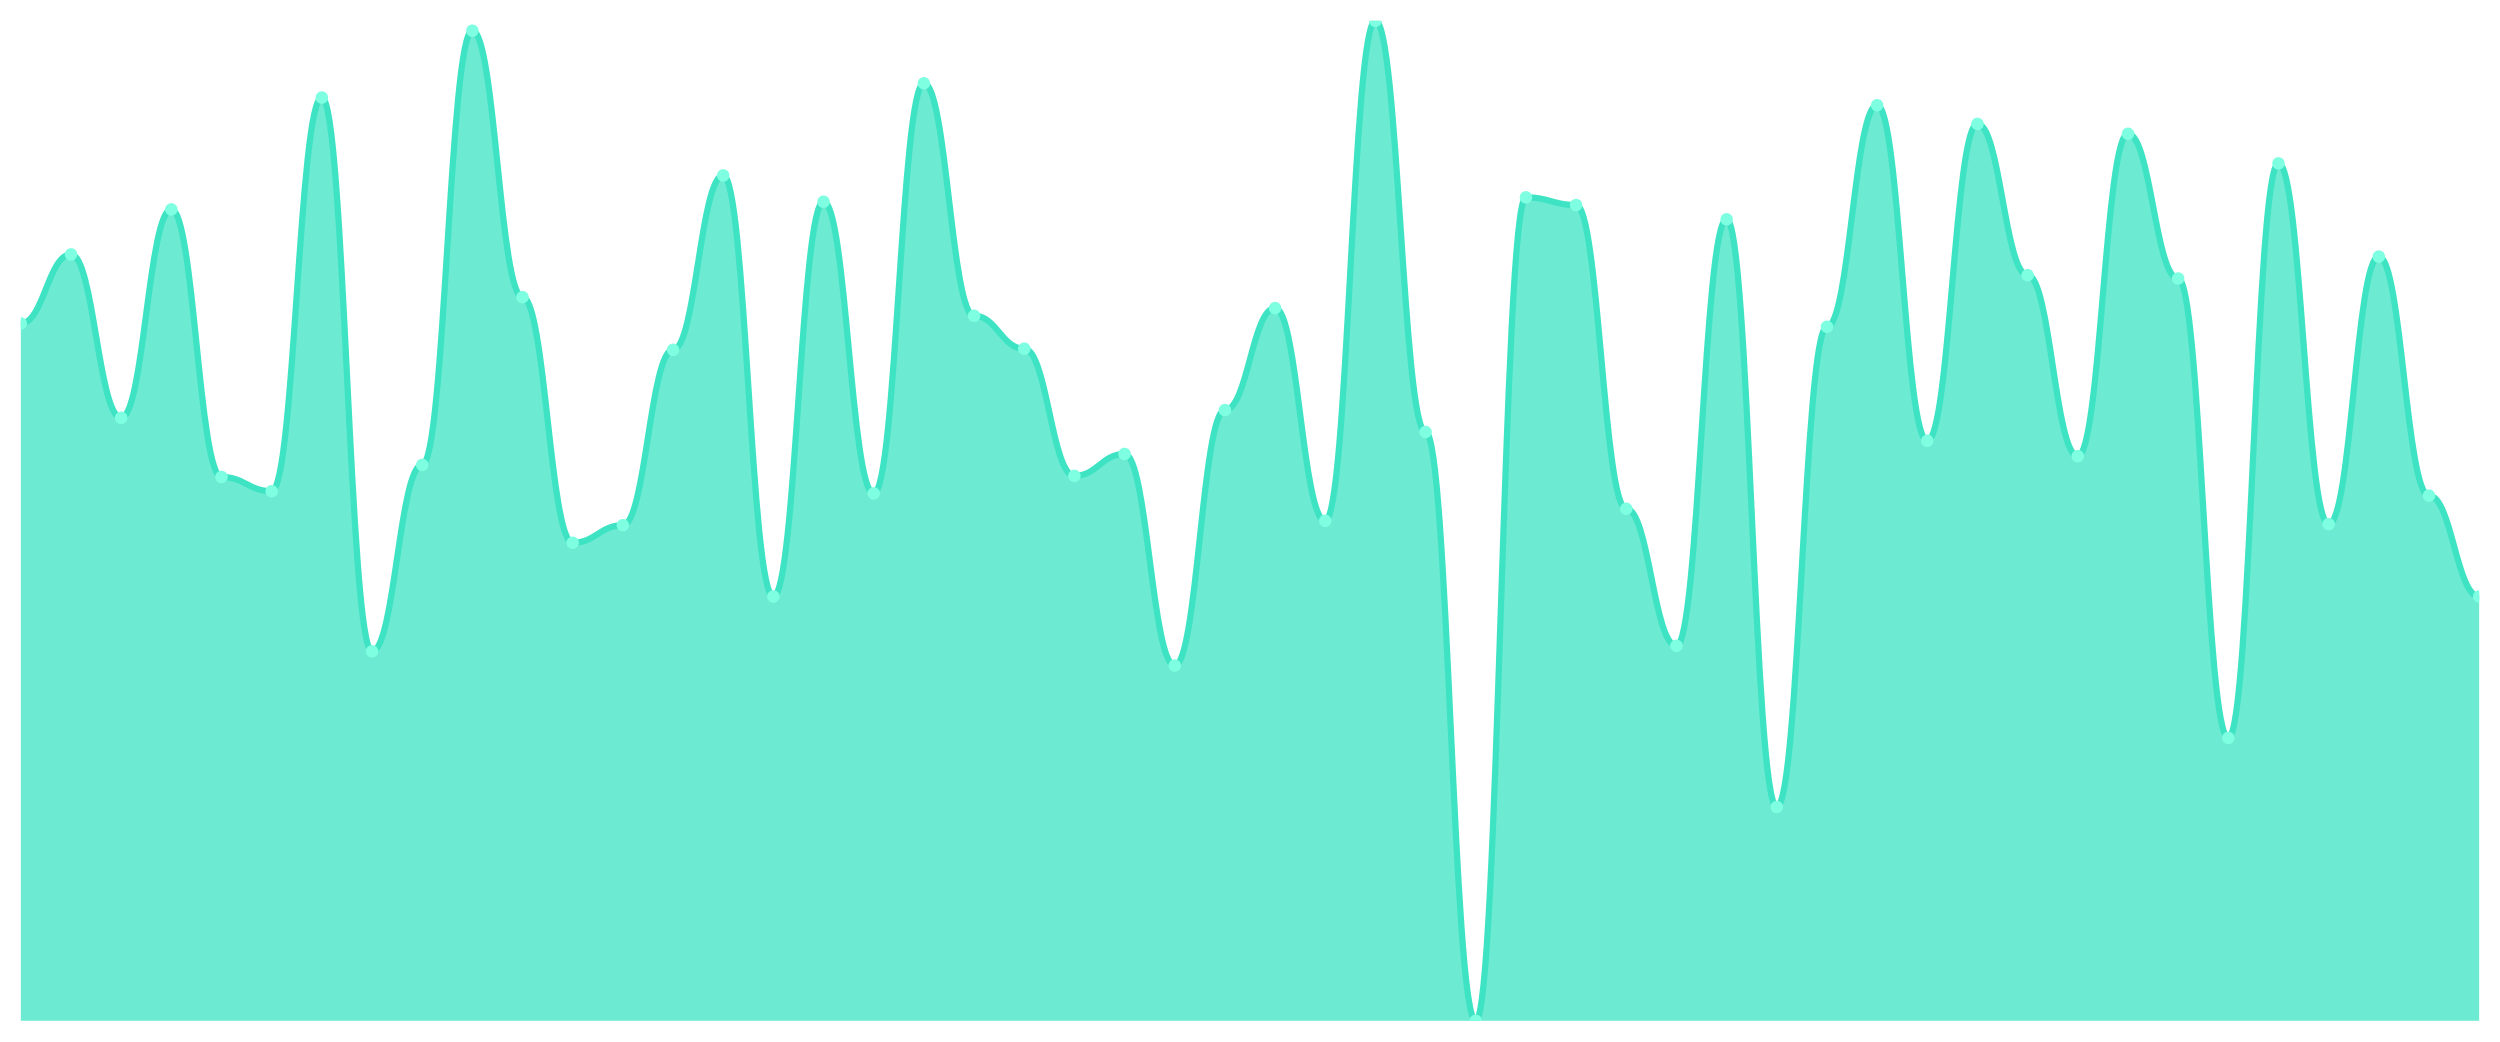
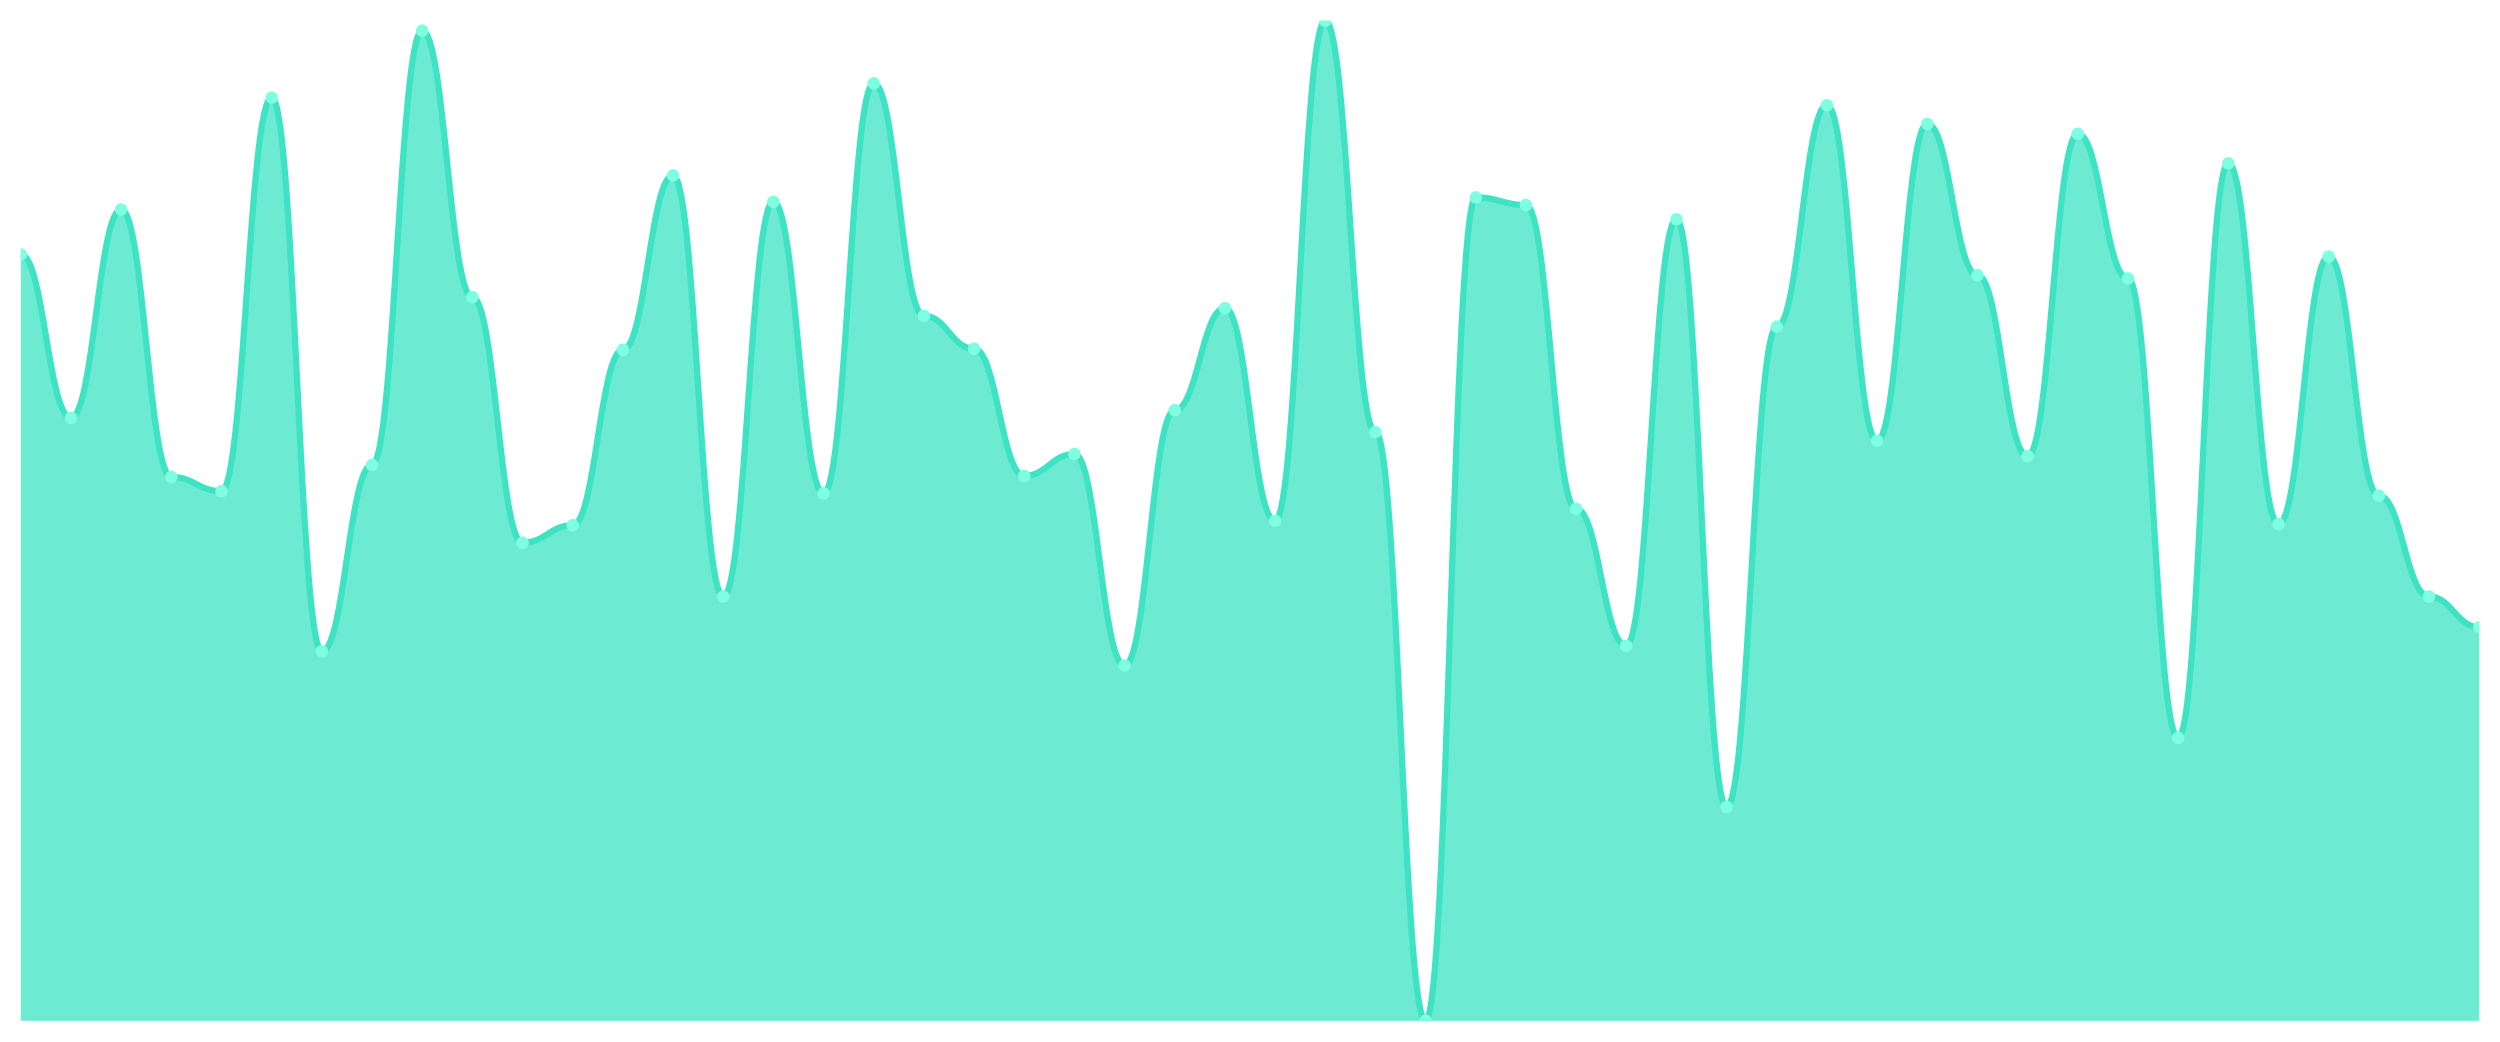
<svg xmlns="http://www.w3.org/2000/svg" viewBox="0 0 1200 500" width="1200" height="500">
  <defs>
    <clipPath id="c">
      <rect x="10" y="10" width="1180" height="480" />
    </clipPath>
  </defs>
  <rect width="1200" height="500" fill="none" />
  <g clip-path="url(#c)">
-     <path d="M 10,490 L 10,155.263 C 20.837,155.263 23.245,122.105 34.082,122.105 C 44.918,122.105 47.327,200.526 58.163,200.526 C 69,200.526 71.408,100.526 82.245,100.526 C 93.082,100.526 95.49,228.947 106.327,228.947 C 117.163,228.947 119.571,235.789 130.408,235.789 C 141.245,235.789 143.653,46.842 154.49,46.842 C 165.327,46.842 167.735,312.632 178.571,312.632 C 189.408,312.632 191.816,223.158 202.653,223.158 C 213.49,223.158 215.898,14.737 226.735,14.737 C 237.571,14.737 239.98,142.632 250.816,142.632 C 261.653,142.632 264.061,260.526 274.898,260.526 C 285.735,260.526 288.143,252.105 298.98,252.105 C 309.816,252.105 312.224,167.895 323.061,167.895 C 333.898,167.895 336.306,84.211 347.143,84.211 C 357.98,84.211 360.388,286.316 371.224,286.316 C 382.061,286.316 384.469,96.842 395.306,96.842 C 406.143,96.842 408.551,236.842 419.388,236.842 C 430.224,236.842 432.633,40 443.469,40 C 454.306,40 456.714,151.579 467.551,151.579 C 478.388,151.579 480.796,167.368 491.633,167.368 C 502.469,167.368 504.878,228.421 515.714,228.421 C 526.551,228.421 528.959,217.895 539.796,217.895 C 550.633,217.895 553.041,319.474 563.878,319.474 C 574.714,319.474 577.122,196.842 587.959,196.842 C 598.796,196.842 601.204,147.895 612.041,147.895 C 622.878,147.895 625.286,250 636.122,250 C 646.959,250 649.367,10 660.204,10 C 671.041,10 673.449,207.368 684.286,207.368 C 695.122,207.368 697.531,490 708.367,490 C 719.204,490 721.612,94.737 732.449,94.737 C 743.286,94.737 745.694,98.421 756.531,98.421 C 767.367,98.421 769.776,244.211 780.612,244.211 C 791.449,244.211 793.857,310 804.694,310 C 815.531,310 817.939,105.263 828.776,105.263 C 839.612,105.263 842.02,387.368 852.857,387.368 C 863.694,387.368 866.102,156.842 876.939,156.842 C 887.776,156.842 890.184,50.526 901.02,50.526 C 911.857,50.526 914.265,211.579 925.102,211.579 C 935.939,211.579 938.347,59.474 949.184,59.474 C 960.02,59.474 962.429,132.105 973.265,132.105 C 984.102,132.105 986.51,218.947 997.347,218.947 C 1008.184,218.947 1010.592,64.211 1021.429,64.211 C 1032.265,64.211 1034.673,133.684 1045.51,133.684 C 1056.347,133.684 1058.755,354.211 1069.592,354.211 C 1080.429,354.211 1082.837,78.421 1093.673,78.421 C 1104.51,78.421 1106.918,251.579 1117.755,251.579 C 1128.592,251.579 1131,123.158 1141.837,123.158 C 1152.673,123.158 1155.082,237.895 1165.918,237.895 C 1176.755,237.895 1179.163,286.316 1190,286.316 L 1190,490 Z" fill="rgba(61,227,195,0.75)" />
-     <path d="M 10,155.263 C 20.837,155.263 23.245,122.105 34.082,122.105 C 44.918,122.105 47.327,200.526 58.163,200.526 C 69,200.526 71.408,100.526 82.245,100.526 C 93.082,100.526 95.49,228.947 106.327,228.947 C 117.163,228.947 119.571,235.789 130.408,235.789 C 141.245,235.789 143.653,46.842 154.49,46.842 C 165.327,46.842 167.735,312.632 178.571,312.632 C 189.408,312.632 191.816,223.158 202.653,223.158 C 213.49,223.158 215.898,14.737 226.735,14.737 C 237.571,14.737 239.98,142.632 250.816,142.632 C 261.653,142.632 264.061,260.526 274.898,260.526 C 285.735,260.526 288.143,252.105 298.98,252.105 C 309.816,252.105 312.224,167.895 323.061,167.895 C 333.898,167.895 336.306,84.211 347.143,84.211 C 357.98,84.211 360.388,286.316 371.224,286.316 C 382.061,286.316 384.469,96.842 395.306,96.842 C 406.143,96.842 408.551,236.842 419.388,236.842 C 430.224,236.842 432.633,40 443.469,40 C 454.306,40 456.714,151.579 467.551,151.579 C 478.388,151.579 480.796,167.368 491.633,167.368 C 502.469,167.368 504.878,228.421 515.714,228.421 C 526.551,228.421 528.959,217.895 539.796,217.895 C 550.633,217.895 553.041,319.474 563.878,319.474 C 574.714,319.474 577.122,196.842 587.959,196.842 C 598.796,196.842 601.204,147.895 612.041,147.895 C 622.878,147.895 625.286,250 636.122,250 C 646.959,250 649.367,10 660.204,10 C 671.041,10 673.449,207.368 684.286,207.368 C 695.122,207.368 697.531,490 708.367,490 C 719.204,490 721.612,94.737 732.449,94.737 C 743.286,94.737 745.694,98.421 756.531,98.421 C 767.367,98.421 769.776,244.211 780.612,244.211 C 791.449,244.211 793.857,310 804.694,310 C 815.531,310 817.939,105.263 828.776,105.263 C 839.612,105.263 842.02,387.368 852.857,387.368 C 863.694,387.368 866.102,156.842 876.939,156.842 C 887.776,156.842 890.184,50.526 901.02,50.526 C 911.857,50.526 914.265,211.579 925.102,211.579 C 935.939,211.579 938.347,59.474 949.184,59.474 C 960.02,59.474 962.429,132.105 973.265,132.105 C 984.102,132.105 986.51,218.947 997.347,218.947 C 1008.184,218.947 1010.592,64.211 1021.429,64.211 C 1032.265,64.211 1034.673,133.684 1045.51,133.684 C 1056.347,133.684 1058.755,354.211 1069.592,354.211 C 1080.429,354.211 1082.837,78.421 1093.673,78.421 C 1104.51,78.421 1106.918,251.579 1117.755,251.579 C 1128.592,251.579 1131,123.158 1141.837,123.158 C 1152.673,123.158 1155.082,237.895 1165.918,237.895 C 1176.755,237.895 1179.163,286.316 1190,286.316" fill="none" stroke="#3de3c3" stroke-width="3" stroke-linecap="round" stroke-linejoin="round" />
-     <circle cx="10" cy="155.263" r="3" fill="#7fffe1" />
-     <circle cx="34.082" cy="122.105" r="3" fill="#7fffe1" />
-     <circle cx="58.163" cy="200.526" r="3" fill="#7fffe1" />
-     <circle cx="82.245" cy="100.526" r="3" fill="#7fffe1" />
-     <circle cx="106.327" cy="228.947" r="3" fill="#7fffe1" />
-     <circle cx="130.408" cy="235.789" r="3" fill="#7fffe1" />
-     <circle cx="154.49" cy="46.842" r="3" fill="#7fffe1" />
-     <circle cx="178.571" cy="312.632" r="3" fill="#7fffe1" />
-     <circle cx="202.653" cy="223.158" r="3" fill="#7fffe1" />
-     <circle cx="226.735" cy="14.737" r="3" fill="#7fffe1" />
-     <circle cx="250.816" cy="142.632" r="3" fill="#7fffe1" />
-     <circle cx="274.898" cy="260.526" r="3" fill="#7fffe1" />
-     <circle cx="298.98" cy="252.105" r="3" fill="#7fffe1" />
-     <circle cx="323.061" cy="167.895" r="3" fill="#7fffe1" />
-     <circle cx="347.143" cy="84.211" r="3" fill="#7fffe1" />
-     <circle cx="371.224" cy="286.316" r="3" fill="#7fffe1" />
-     <circle cx="395.306" cy="96.842" r="3" fill="#7fffe1" />
-     <circle cx="419.388" cy="236.842" r="3" fill="#7fffe1" />
-     <circle cx="443.469" cy="40" r="3" fill="#7fffe1" />
-     <circle cx="467.551" cy="151.579" r="3" fill="#7fffe1" />
-     <circle cx="491.633" cy="167.368" r="3" fill="#7fffe1" />
-     <circle cx="515.714" cy="228.421" r="3" fill="#7fffe1" />
-     <circle cx="539.796" cy="217.895" r="3" fill="#7fffe1" />
-     <circle cx="563.878" cy="319.474" r="3" fill="#7fffe1" />
-     <circle cx="587.959" cy="196.842" r="3" fill="#7fffe1" />
-     <circle cx="612.041" cy="147.895" r="3" fill="#7fffe1" />
-     <circle cx="636.122" cy="250" r="3" fill="#7fffe1" />
-     <circle cx="660.204" cy="10" r="3" fill="#7fffe1" />
-     <circle cx="684.286" cy="207.368" r="3" fill="#7fffe1" />
-     <circle cx="708.367" cy="490" r="3" fill="#7fffe1" />
-     <circle cx="732.449" cy="94.737" r="3" fill="#7fffe1" />
-     <circle cx="756.531" cy="98.421" r="3" fill="#7fffe1" />
-     <circle cx="780.612" cy="244.211" r="3" fill="#7fffe1" />
-     <circle cx="804.694" cy="310" r="3" fill="#7fffe1" />
-     <circle cx="828.776" cy="105.263" r="3" fill="#7fffe1" />
-     <circle cx="852.857" cy="387.368" r="3" fill="#7fffe1" />
-     <circle cx="876.939" cy="156.842" r="3" fill="#7fffe1" />
-     <circle cx="901.02" cy="50.526" r="3" fill="#7fffe1" />
-     <circle cx="925.102" cy="211.579" r="3" fill="#7fffe1" />
-     <circle cx="949.184" cy="59.474" r="3" fill="#7fffe1" />
-     <circle cx="973.265" cy="132.105" r="3" fill="#7fffe1" />
-     <circle cx="997.347" cy="218.947" r="3" fill="#7fffe1" />
-     <circle cx="1021.429" cy="64.211" r="3" fill="#7fffe1" />
-     <circle cx="1045.51" cy="133.684" r="3" fill="#7fffe1" />
-     <circle cx="1069.592" cy="354.211" r="3" fill="#7fffe1" />
-     <circle cx="1093.673" cy="78.421" r="3" fill="#7fffe1" />
-     <circle cx="1117.755" cy="251.579" r="3" fill="#7fffe1" />
-     <circle cx="1141.837" cy="123.158" r="3" fill="#7fffe1" />
-     <circle cx="1165.918" cy="237.895" r="3" fill="#7fffe1" />
-     <circle cx="1190" cy="286.316" r="3" fill="#7fffe1" />
+     <path d="M 10,490 L 10,122.105 C 20.837,122.105 23.245,200.526 34.082,200.526 C 44.918,200.526 47.327,100.526 58.163,100.526 C 69,100.526 71.408,228.947 82.245,228.947 C 93.082,228.947 95.49,235.789 106.327,235.789 C 117.163,235.789 119.571,46.842 130.408,46.842 C 141.245,46.842 143.653,312.632 154.49,312.632 C 165.327,312.632 167.735,223.158 178.571,223.158 C 189.408,223.158 191.816,14.737 202.653,14.737 C 213.49,14.737 215.898,142.632 226.735,142.632 C 237.571,142.632 239.98,260.526 250.816,260.526 C 261.653,260.526 264.061,252.105 274.898,252.105 C 285.735,252.105 288.143,167.895 298.98,167.895 C 309.816,167.895 312.224,84.211 323.061,84.211 C 333.898,84.211 336.306,286.316 347.143,286.316 C 357.98,286.316 360.388,96.842 371.224,96.842 C 382.061,96.842 384.469,236.842 395.306,236.842 C 406.143,236.842 408.551,40 419.388,40 C 430.224,40 432.633,151.579 443.469,151.579 C 454.306,151.579 456.714,167.368 467.551,167.368 C 478.388,167.368 480.796,228.421 491.633,228.421 C 502.469,228.421 504.878,217.895 515.714,217.895 C 526.551,217.895 528.959,319.474 539.796,319.474 C 550.633,319.474 553.041,196.842 563.878,196.842 C 574.714,196.842 577.122,147.895 587.959,147.895 C 598.796,147.895 601.204,250 612.041,250 C 622.878,250 625.286,10 636.122,10 C 646.959,10 649.367,207.368 660.204,207.368 C 671.041,207.368 673.449,490 684.286,490 C 695.122,490 697.531,94.737 708.367,94.737 C 719.204,94.737 721.612,98.421 732.449,98.421 C 743.286,98.421 745.694,244.211 756.531,244.211 C 767.367,244.211 769.776,310 780.612,310 C 791.449,310 793.857,105.263 804.694,105.263 C 815.531,105.263 817.939,387.368 828.776,387.368 C 839.612,387.368 842.02,156.842 852.857,156.842 C 863.694,156.842 866.102,50.526 876.939,50.526 C 887.776,50.526 890.184,211.579 901.02,211.579 C 911.857,211.579 914.265,59.474 925.102,59.474 C 935.939,59.474 938.347,132.105 949.184,132.105 C 960.02,132.105 962.429,218.947 973.265,218.947 C 984.102,218.947 986.51,64.211 997.347,64.211 C 1008.184,64.211 1010.592,133.684 1021.429,133.684 C 1032.265,133.684 1034.673,354.211 1045.51,354.211 C 1056.347,354.211 1058.755,78.421 1069.592,78.421 C 1080.429,78.421 1082.837,251.579 1093.673,251.579 C 1104.51,251.579 1106.918,123.158 1117.755,123.158 C 1128.592,123.158 1131,237.895 1141.837,237.895 C 1152.673,237.895 1155.082,286.316 1165.918,286.316 C 1176.755,286.316 1179.163,301.053 1190,301.053 L 1190,490 Z" fill="rgba(61,227,195,0.75)" />
+     <path d="M 10,122.105 C 20.837,122.105 23.245,200.526 34.082,200.526 C 44.918,200.526 47.327,100.526 58.163,100.526 C 69,100.526 71.408,228.947 82.245,228.947 C 93.082,228.947 95.49,235.789 106.327,235.789 C 117.163,235.789 119.571,46.842 130.408,46.842 C 141.245,46.842 143.653,312.632 154.49,312.632 C 165.327,312.632 167.735,223.158 178.571,223.158 C 189.408,223.158 191.816,14.737 202.653,14.737 C 213.49,14.737 215.898,142.632 226.735,142.632 C 237.571,142.632 239.98,260.526 250.816,260.526 C 261.653,260.526 264.061,252.105 274.898,252.105 C 285.735,252.105 288.143,167.895 298.98,167.895 C 309.816,167.895 312.224,84.211 323.061,84.211 C 333.898,84.211 336.306,286.316 347.143,286.316 C 357.98,286.316 360.388,96.842 371.224,96.842 C 382.061,96.842 384.469,236.842 395.306,236.842 C 406.143,236.842 408.551,40 419.388,40 C 430.224,40 432.633,151.579 443.469,151.579 C 454.306,151.579 456.714,167.368 467.551,167.368 C 478.388,167.368 480.796,228.421 491.633,228.421 C 502.469,228.421 504.878,217.895 515.714,217.895 C 526.551,217.895 528.959,319.474 539.796,319.474 C 550.633,319.474 553.041,196.842 563.878,196.842 C 574.714,196.842 577.122,147.895 587.959,147.895 C 598.796,147.895 601.204,250 612.041,250 C 622.878,250 625.286,10 636.122,10 C 646.959,10 649.367,207.368 660.204,207.368 C 671.041,207.368 673.449,490 684.286,490 C 695.122,490 697.531,94.737 708.367,94.737 C 719.204,94.737 721.612,98.421 732.449,98.421 C 743.286,98.421 745.694,244.211 756.531,244.211 C 767.367,244.211 769.776,310 780.612,310 C 791.449,310 793.857,105.263 804.694,105.263 C 815.531,105.263 817.939,387.368 828.776,387.368 C 839.612,387.368 842.02,156.842 852.857,156.842 C 863.694,156.842 866.102,50.526 876.939,50.526 C 887.776,50.526 890.184,211.579 901.02,211.579 C 911.857,211.579 914.265,59.474 925.102,59.474 C 935.939,59.474 938.347,132.105 949.184,132.105 C 960.02,132.105 962.429,218.947 973.265,218.947 C 984.102,218.947 986.51,64.211 997.347,64.211 C 1008.184,64.211 1010.592,133.684 1021.429,133.684 C 1032.265,133.684 1034.673,354.211 1045.51,354.211 C 1056.347,354.211 1058.755,78.421 1069.592,78.421 C 1080.429,78.421 1082.837,251.579 1093.673,251.579 C 1104.51,251.579 1106.918,123.158 1117.755,123.158 C 1128.592,123.158 1131,237.895 1141.837,237.895 C 1152.673,237.895 1155.082,286.316 1165.918,286.316 C 1176.755,286.316 1179.163,301.053 1190,301.053" fill="none" stroke="#3de3c3" stroke-width="3" stroke-linecap="round" stroke-linejoin="round" />
+     <circle cx="10" cy="122.105" r="3" fill="#7fffe1" />
+     <circle cx="34.082" cy="200.526" r="3" fill="#7fffe1" />
+     <circle cx="58.163" cy="100.526" r="3" fill="#7fffe1" />
+     <circle cx="82.245" cy="228.947" r="3" fill="#7fffe1" />
+     <circle cx="106.327" cy="235.789" r="3" fill="#7fffe1" />
+     <circle cx="130.408" cy="46.842" r="3" fill="#7fffe1" />
+     <circle cx="154.49" cy="312.632" r="3" fill="#7fffe1" />
+     <circle cx="178.571" cy="223.158" r="3" fill="#7fffe1" />
+     <circle cx="202.653" cy="14.737" r="3" fill="#7fffe1" />
+     <circle cx="226.735" cy="142.632" r="3" fill="#7fffe1" />
+     <circle cx="250.816" cy="260.526" r="3" fill="#7fffe1" />
+     <circle cx="274.898" cy="252.105" r="3" fill="#7fffe1" />
+     <circle cx="298.98" cy="167.895" r="3" fill="#7fffe1" />
+     <circle cx="323.061" cy="84.211" r="3" fill="#7fffe1" />
+     <circle cx="347.143" cy="286.316" r="3" fill="#7fffe1" />
+     <circle cx="371.224" cy="96.842" r="3" fill="#7fffe1" />
+     <circle cx="395.306" cy="236.842" r="3" fill="#7fffe1" />
+     <circle cx="419.388" cy="40" r="3" fill="#7fffe1" />
+     <circle cx="443.469" cy="151.579" r="3" fill="#7fffe1" />
+     <circle cx="467.551" cy="167.368" r="3" fill="#7fffe1" />
+     <circle cx="491.633" cy="228.421" r="3" fill="#7fffe1" />
+     <circle cx="515.714" cy="217.895" r="3" fill="#7fffe1" />
+     <circle cx="539.796" cy="319.474" r="3" fill="#7fffe1" />
+     <circle cx="563.878" cy="196.842" r="3" fill="#7fffe1" />
+     <circle cx="587.959" cy="147.895" r="3" fill="#7fffe1" />
+     <circle cx="612.041" cy="250" r="3" fill="#7fffe1" />
+     <circle cx="636.122" cy="10" r="3" fill="#7fffe1" />
+     <circle cx="660.204" cy="207.368" r="3" fill="#7fffe1" />
+     <circle cx="684.286" cy="490" r="3" fill="#7fffe1" />
+     <circle cx="708.367" cy="94.737" r="3" fill="#7fffe1" />
+     <circle cx="732.449" cy="98.421" r="3" fill="#7fffe1" />
+     <circle cx="756.531" cy="244.211" r="3" fill="#7fffe1" />
+     <circle cx="780.612" cy="310" r="3" fill="#7fffe1" />
+     <circle cx="804.694" cy="105.263" r="3" fill="#7fffe1" />
+     <circle cx="828.776" cy="387.368" r="3" fill="#7fffe1" />
+     <circle cx="852.857" cy="156.842" r="3" fill="#7fffe1" />
+     <circle cx="876.939" cy="50.526" r="3" fill="#7fffe1" />
+     <circle cx="901.02" cy="211.579" r="3" fill="#7fffe1" />
+     <circle cx="925.102" cy="59.474" r="3" fill="#7fffe1" />
+     <circle cx="949.184" cy="132.105" r="3" fill="#7fffe1" />
+     <circle cx="973.265" cy="218.947" r="3" fill="#7fffe1" />
+     <circle cx="997.347" cy="64.211" r="3" fill="#7fffe1" />
+     <circle cx="1021.429" cy="133.684" r="3" fill="#7fffe1" />
+     <circle cx="1045.51" cy="354.211" r="3" fill="#7fffe1" />
+     <circle cx="1069.592" cy="78.421" r="3" fill="#7fffe1" />
+     <circle cx="1093.673" cy="251.579" r="3" fill="#7fffe1" />
+     <circle cx="1117.755" cy="123.158" r="3" fill="#7fffe1" />
+     <circle cx="1141.837" cy="237.895" r="3" fill="#7fffe1" />
+     <circle cx="1165.918" cy="286.316" r="3" fill="#7fffe1" />
+     <circle cx="1190" cy="301.053" r="3" fill="#7fffe1" />
  </g>
</svg>
